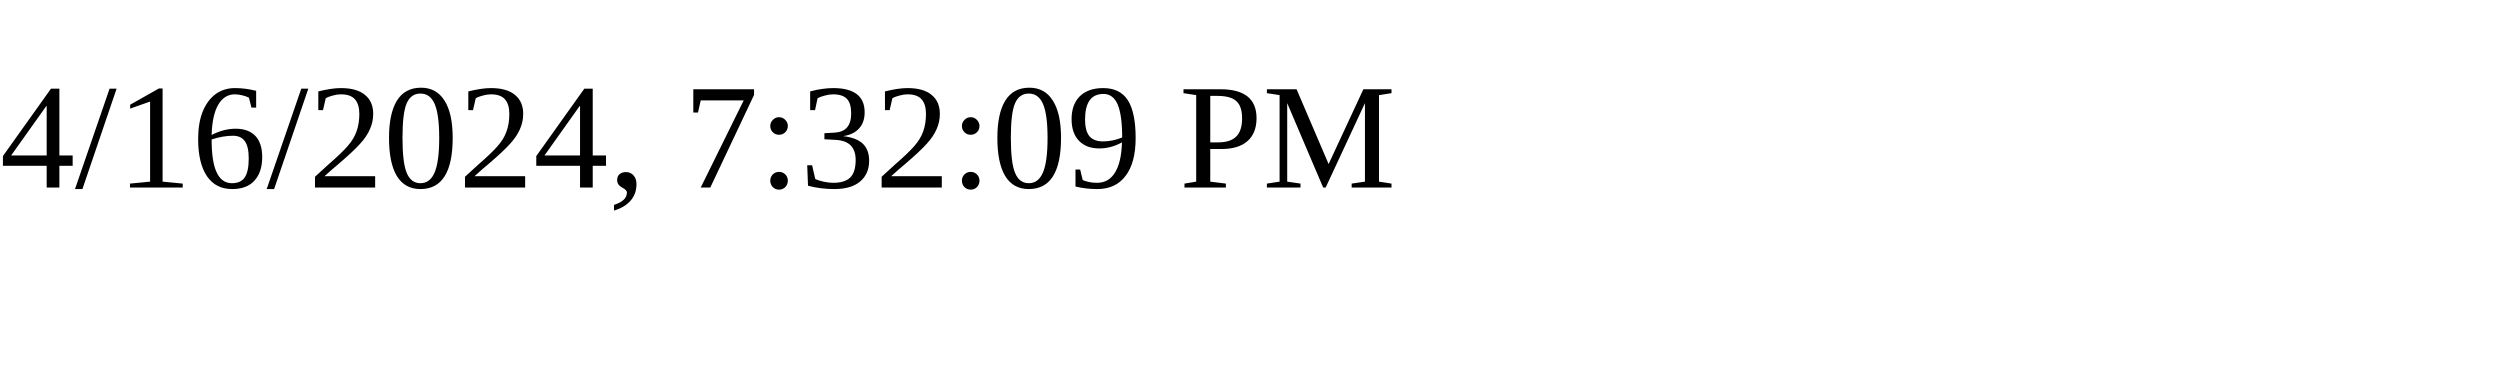
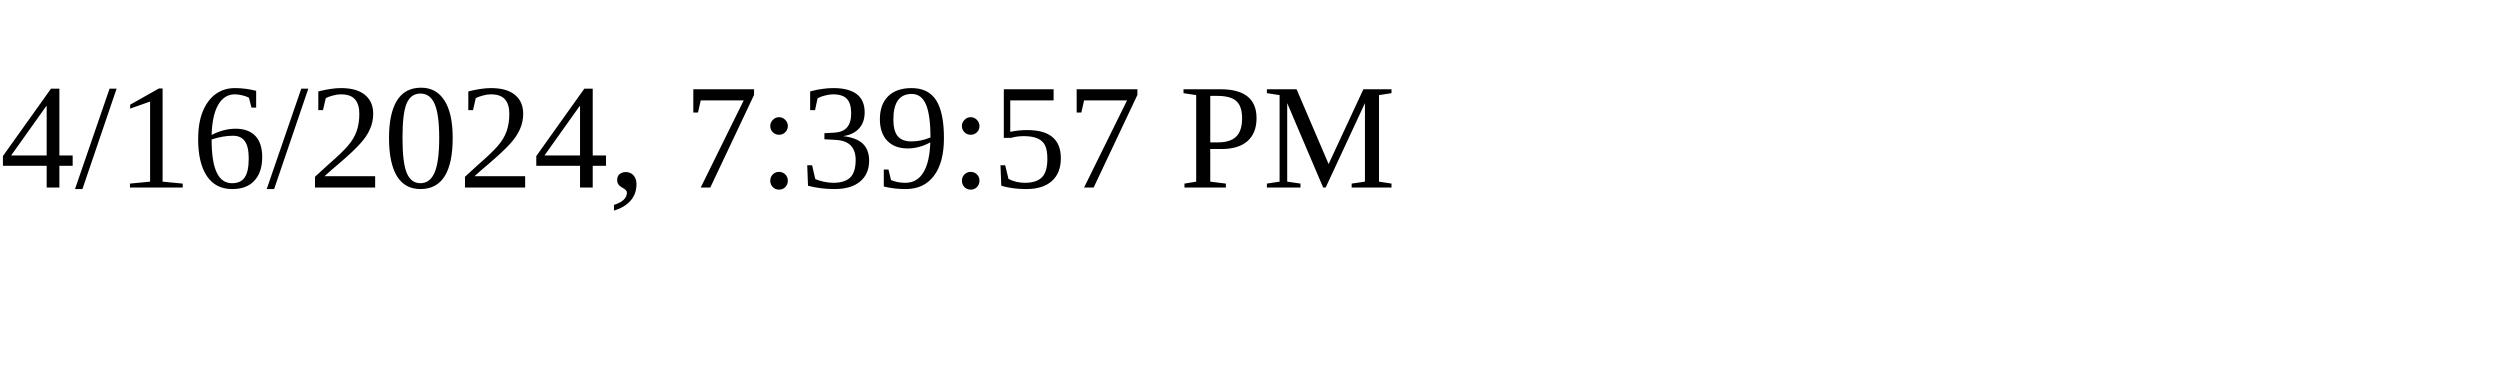
<svg xmlns="http://www.w3.org/2000/svg" height="30" width="200">
-   <text x="0" y="15">4/16/2024, 7:32:09 PM</text>
+   <text x="0" y="15">4/16/2024, 7:39:57 PM</text>
</svg>
